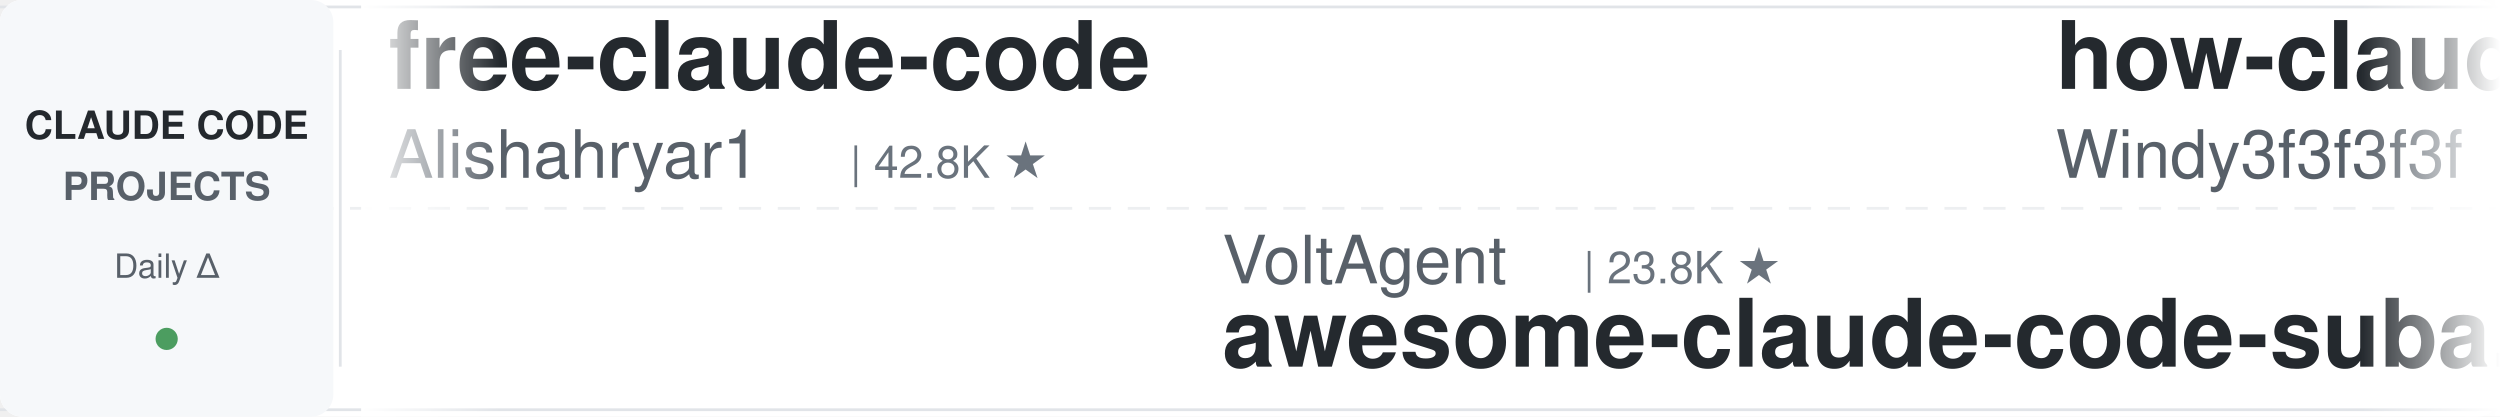
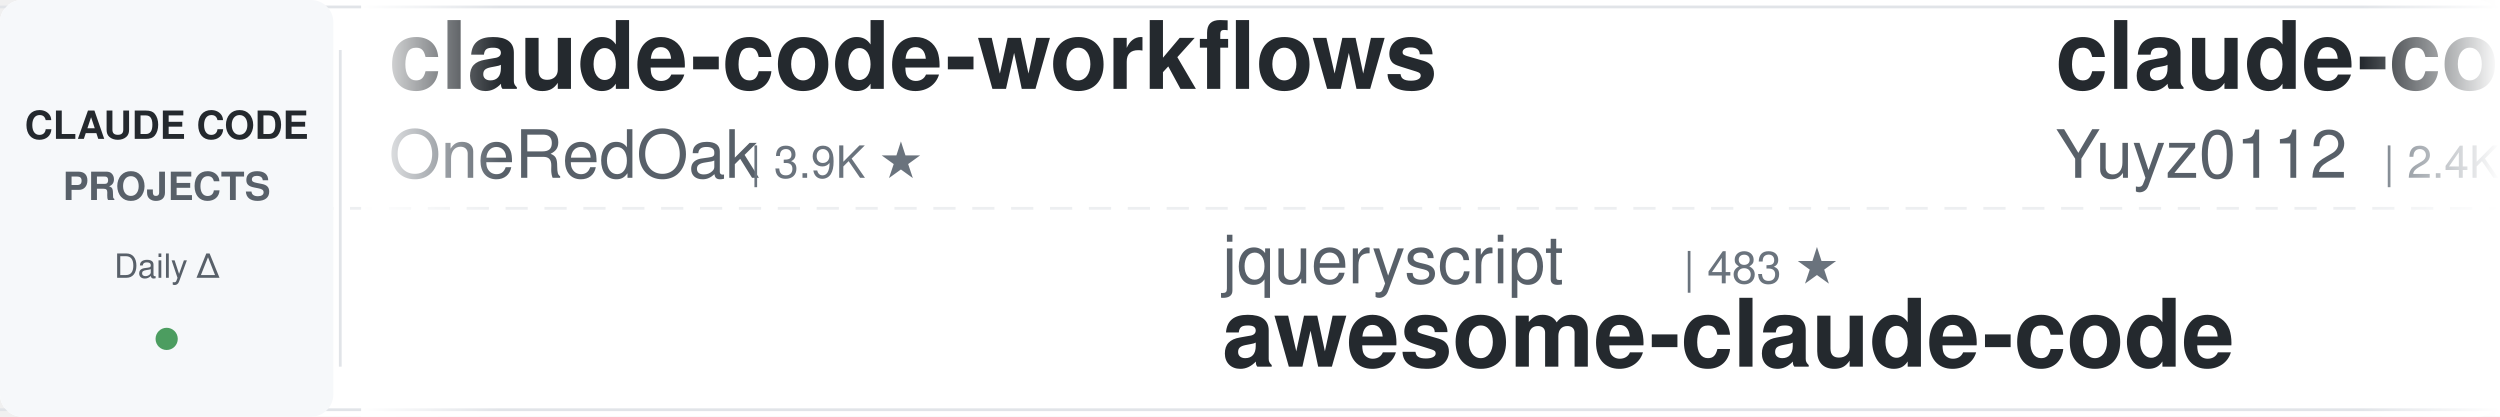
<svg xmlns="http://www.w3.org/2000/svg" width="900" height="150">
  <defs>
    <linearGradient id="leftFade" x1="0%" y1="0%" x2="100%" y2="0%">
      <stop offset="0%" style="stop-color:#ffffff;stop-opacity:1" />
      <stop offset="100%" style="stop-color:#ffffff;stop-opacity:0" />
    </linearGradient>
    <linearGradient id="rightFade" x1="0%" y1="0%" x2="100%" y2="0%">
      <stop offset="0%" style="stop-color:#ffffff;stop-opacity:0" />
      <stop offset="100%" style="stop-color:#ffffff;stop-opacity:1" />
    </linearGradient>
  </defs>
  <rect width="900" height="150" fill="#ffffff" rx="8" />
  <rect x="0" y="2" width="900" height="1" fill="#e1e4e8" />
  <rect x="0" y="147" width="900" height="1" fill="#e1e4e8" />
  <line x1="0" y1="75" x2="900" y2="75" stroke="#e1e4e8" stroke-width="1" stroke-dasharray="8 6" opacity="0.6" />
  <rect x="0" y="0" width="120" height="150" fill="#f6f8fa" rx="8" />
  <text x="60" y="50" font-family="-apple-system, BlinkMacSystemFont, 'Segoe UI', Helvetica, Arial, sans-serif" font-size="14" font-weight="600" fill="#24292e" text-anchor="middle">CLAUDE CODE</text>
  <text x="60" y="72" font-family="-apple-system, BlinkMacSystemFont, 'Segoe UI', Helvetica, Arial, sans-serif" font-size="14" font-weight="600" fill="#586069" text-anchor="middle">PROJECTS</text>
  <text x="60" y="100" font-family="-apple-system, BlinkMacSystemFont, 'Segoe UI', Helvetica, Arial, sans-serif" font-size="12" font-weight="500" fill="#586069" text-anchor="middle">Daily Δ</text>
  <circle cx="60" cy="122" r="4" fill="#22863a" opacity="0.8" />
  <rect x="122" y="18" width="1" height="114" fill="#e1e4e8" />
  <clipPath id="tickerClip">
    <rect x="130" y="0" width="770" height="150" />
  </clipPath>
  <g clip-path="url(#tickerClip)">
    <g id="tickerItems">
      <animateTransform attributeName="transform" attributeType="XML" type="translate" from="0 0" to="-3000 0" dur="54s" repeatCount="indefinite" />
      <g transform="translate(0, 0)">
-         <text x="140" y="32" font-family="-apple-system, BlinkMacSystemFont, 'Segoe UI', Helvetica, Arial, sans-serif" font-size="34" font-weight="600" fill="#24292e">free-claude-code</text>
-         <text x="140" y="64" font-family="-apple-system, BlinkMacSystemFont, 'Segoe UI', Helvetica, Arial, sans-serif" font-size="24" font-weight="400" fill="#586069">Alishahryar1</text>
-         <text x="306" y="64" font-family="-apple-system, BlinkMacSystemFont, 'Segoe UI', Helvetica, Arial, sans-serif" font-size="16" font-weight="500" fill="#6a737d">| 42.8K ★</text>
+         <text x="140" y="32" font-family="-apple-system, BlinkMacSystemFont, 'Segoe UI', Helvetica, Arial, sans-serif" font-size="34" font-weight="600" fill="#24292e">claude-code-workflows</text>
+         <text x="140" y="64" font-family="-apple-system, BlinkMacSystemFont, 'Segoe UI', Helvetica, Arial, sans-serif" font-size="24" font-weight="400" fill="#586069">OneRedOak</text>
+         <text x="270" y="64" font-family="-apple-system, BlinkMacSystemFont, 'Segoe UI', Helvetica, Arial, sans-serif" font-size="16" font-weight="500" fill="#6a737d">| 3.9K ★</text>
      </g>
      <g transform="translate(300, 0)">
-         <text x="140" y="102" font-family="-apple-system, BlinkMacSystemFont, 'Segoe UI', Helvetica, Arial, sans-serif" font-size="24" font-weight="400" fill="#586069">VoltAgent</text>
-         <text x="270" y="102" font-family="-apple-system, BlinkMacSystemFont, 'Segoe UI', Helvetica, Arial, sans-serif" font-size="16" font-weight="500" fill="#6a737d">| 23.8K ★</text>
-         <text x="140" y="132" font-family="-apple-system, BlinkMacSystemFont, 'Segoe UI', Helvetica, Arial, sans-serif" font-size="34" font-weight="600" fill="#24292e">awesome-claude-code-suba...</text>
+         <text x="140" y="102" font-family="-apple-system, BlinkMacSystemFont, 'Segoe UI', Helvetica, Arial, sans-serif" font-size="24" font-weight="400" fill="#586069">jqueryscript</text>
+         <text x="306" y="102" font-family="-apple-system, BlinkMacSystemFont, 'Segoe UI', Helvetica, Arial, sans-serif" font-size="16" font-weight="500" fill="#6a737d">| 483 ★</text>
+         <text x="140" y="132" font-family="-apple-system, BlinkMacSystemFont, 'Segoe UI', Helvetica, Arial, sans-serif" font-size="34" font-weight="600" fill="#24292e">awesome-claude-code</text>
      </g>
      <g transform="translate(600, 0)">
-         <text x="140" y="32" font-family="-apple-system, BlinkMacSystemFont, 'Segoe UI', Helvetica, Arial, sans-serif" font-size="34" font-weight="600" fill="#24292e">how-claude-code-works</text>
-         <text x="140" y="64" font-family="-apple-system, BlinkMacSystemFont, 'Segoe UI', Helvetica, Arial, sans-serif" font-size="24" font-weight="400" fill="#586069">Windy3f3f3f3f</text>
-         <text x="318" y="64" font-family="-apple-system, BlinkMacSystemFont, 'Segoe UI', Helvetica, Arial, sans-serif" font-size="16" font-weight="500" fill="#6a737d">| 3.3K ★</text>
+         <text x="140" y="32" font-family="-apple-system, BlinkMacSystemFont, 'Segoe UI', Helvetica, Arial, sans-serif" font-size="34" font-weight="600" fill="#24292e">claude-code-reverse</text>
+         <text x="140" y="64" font-family="-apple-system, BlinkMacSystemFont, 'Segoe UI', Helvetica, Arial, sans-serif" font-size="24" font-weight="400" fill="#586069">Yuyz0112</text>
+         <text x="258" y="64" font-family="-apple-system, BlinkMacSystemFont, 'Segoe UI', Helvetica, Arial, sans-serif" font-size="16" font-weight="500" fill="#6a737d">| 2.4K ★</text>
      </g>
      <g transform="translate(900, 0)">
-         <text x="140" y="102" font-family="-apple-system, BlinkMacSystemFont, 'Segoe UI', Helvetica, Arial, sans-serif" font-size="24" font-weight="400" fill="#586069">alirezarezvani</text>
-         <text x="330" y="102" font-family="-apple-system, BlinkMacSystemFont, 'Segoe UI', Helvetica, Arial, sans-serif" font-size="16" font-weight="500" fill="#6a737d">| 23.4K ★</text>
-         <text x="140" y="132" font-family="-apple-system, BlinkMacSystemFont, 'Segoe UI', Helvetica, Arial, sans-serif" font-size="34" font-weight="600" fill="#24292e">claude-skills</text>
+         <text x="140" y="102" font-family="-apple-system, BlinkMacSystemFont, 'Segoe UI', Helvetica, Arial, sans-serif" font-size="24" font-weight="400" fill="#586069">wanshuiyin</text>
+         <text x="282" y="102" font-family="-apple-system, BlinkMacSystemFont, 'Segoe UI', Helvetica, Arial, sans-serif" font-size="16" font-weight="500" fill="#6a737d">| 14.0K ★</text>
+         <text x="140" y="132" font-family="-apple-system, BlinkMacSystemFont, 'Segoe UI', Helvetica, Arial, sans-serif" font-size="34" font-weight="600" fill="#24292e">Auto-claude-code-researc...</text>
      </g>
      <g transform="translate(1200, 0)">
-         <text x="140" y="32" font-family="-apple-system, BlinkMacSystemFont, 'Segoe UI', Helvetica, Arial, sans-serif" font-size="34" font-weight="600" fill="#24292e">claude-code-rev</text>
-         <text x="140" y="64" font-family="-apple-system, BlinkMacSystemFont, 'Segoe UI', Helvetica, Arial, sans-serif" font-size="24" font-weight="400" fill="#586069">oboard</text>
-         <text x="234" y="64" font-family="-apple-system, BlinkMacSystemFont, 'Segoe UI', Helvetica, Arial, sans-serif" font-size="16" font-weight="500" fill="#6a737d">| 3.3K ★</text>
+         <text x="140" y="32" font-family="-apple-system, BlinkMacSystemFont, 'Segoe UI', Helvetica, Arial, sans-serif" font-size="34" font-weight="600" fill="#24292e">claude-code-book</text>
+         <text x="140" y="64" font-family="-apple-system, BlinkMacSystemFont, 'Segoe UI', Helvetica, Arial, sans-serif" font-size="24" font-weight="400" fill="#586069">lintsinghua</text>
+         <text x="294" y="64" font-family="-apple-system, BlinkMacSystemFont, 'Segoe UI', Helvetica, Arial, sans-serif" font-size="16" font-weight="500" fill="#6a737d">| 4.0K ★</text>
      </g>
      <g transform="translate(1500, 0)">
-         <text x="140" y="102" font-family="-apple-system, BlinkMacSystemFont, 'Segoe UI', Helvetica, Arial, sans-serif" font-size="24" font-weight="400" fill="#586069">repowise-dev</text>
-         <text x="306" y="102" font-family="-apple-system, BlinkMacSystemFont, 'Segoe UI', Helvetica, Arial, sans-serif" font-size="16" font-weight="500" fill="#6a737d">| 1.2K ★</text>
-         <text x="140" y="132" font-family="-apple-system, BlinkMacSystemFont, 'Segoe UI', Helvetica, Arial, sans-serif" font-size="34" font-weight="600" fill="#24292e">claude-code-prompts</text>
+         <text x="140" y="102" font-family="-apple-system, BlinkMacSystemFont, 'Segoe UI', Helvetica, Arial, sans-serif" font-size="24" font-weight="400" fill="#586069">jeremylongshore</text>
+         <text x="342" y="102" font-family="-apple-system, BlinkMacSystemFont, 'Segoe UI', Helvetica, Arial, sans-serif" font-size="16" font-weight="500" fill="#6a737d">| 2.6K ★</text>
+         <text x="140" y="132" font-family="-apple-system, BlinkMacSystemFont, 'Segoe UI', Helvetica, Arial, sans-serif" font-size="34" font-weight="600" fill="#24292e">claude-code-plugins-plus...</text>
      </g>
      <g transform="translate(1800, 0)">
-         <text x="140" y="32" font-family="-apple-system, BlinkMacSystemFont, 'Segoe UI', Helvetica, Arial, sans-serif" font-size="34" font-weight="600" fill="#24292e">claude-code-from-source</text>
-         <text x="140" y="64" font-family="-apple-system, BlinkMacSystemFont, 'Segoe UI', Helvetica, Arial, sans-serif" font-size="24" font-weight="400" fill="#586069">alejandrobalderas</text>
-         <text x="366" y="64" font-family="-apple-system, BlinkMacSystemFont, 'Segoe UI', Helvetica, Arial, sans-serif" font-size="16" font-weight="500" fill="#6a737d">| 2.7K ★</text>
+         <text x="140" y="32" font-family="-apple-system, BlinkMacSystemFont, 'Segoe UI', Helvetica, Arial, sans-serif" font-size="34" font-weight="600" fill="#24292e">ECC</text>
+         <text x="140" y="64" font-family="-apple-system, BlinkMacSystemFont, 'Segoe UI', Helvetica, Arial, sans-serif" font-size="24" font-weight="400" fill="#586069">affaan-m</text>
+         <text x="258" y="64" font-family="-apple-system, BlinkMacSystemFont, 'Segoe UI', Helvetica, Arial, sans-serif" font-size="16" font-weight="500" fill="#6a737d">| 234.7K ★</text>
      </g>
      <g transform="translate(2100, 0)">
-         <text x="140" y="102" font-family="-apple-system, BlinkMacSystemFont, 'Segoe UI', Helvetica, Arial, sans-serif" font-size="24" font-weight="400" fill="#586069">liuup</text>
-         <text x="222" y="102" font-family="-apple-system, BlinkMacSystemFont, 'Segoe UI', Helvetica, Arial, sans-serif" font-size="16" font-weight="500" fill="#6a737d">| 3.7K ★</text>
-         <text x="140" y="132" font-family="-apple-system, BlinkMacSystemFont, 'Segoe UI', Helvetica, Arial, sans-serif" font-size="34" font-weight="600" fill="#24292e">claude-code-analysis</text>
+         <text x="140" y="102" font-family="-apple-system, BlinkMacSystemFont, 'Segoe UI', Helvetica, Arial, sans-serif" font-size="24" font-weight="400" fill="#586069">ding113</text>
+         <text x="246" y="102" font-family="-apple-system, BlinkMacSystemFont, 'Segoe UI', Helvetica, Arial, sans-serif" font-size="16" font-weight="500" fill="#6a737d">| 3.3K ★</text>
+         <text x="140" y="132" font-family="-apple-system, BlinkMacSystemFont, 'Segoe UI', Helvetica, Arial, sans-serif" font-size="34" font-weight="600" fill="#24292e">claude-code-hub</text>
      </g>
      <g transform="translate(2400, 0)">
-         <text x="140" y="32" font-family="-apple-system, BlinkMacSystemFont, 'Segoe UI', Helvetica, Arial, sans-serif" font-size="34" font-weight="600" fill="#24292e">claude-code-system-promp...</text>
-         <text x="140" y="64" font-family="-apple-system, BlinkMacSystemFont, 'Segoe UI', Helvetica, Arial, sans-serif" font-size="24" font-weight="400" fill="#586069">Piebald-AI</text>
-         <text x="282" y="64" font-family="-apple-system, BlinkMacSystemFont, 'Segoe UI', Helvetica, Arial, sans-serif" font-size="16" font-weight="500" fill="#6a737d">| 12.1K ★</text>
+         <text x="140" y="32" font-family="-apple-system, BlinkMacSystemFont, 'Segoe UI', Helvetica, Arial, sans-serif" font-size="34" font-weight="600" fill="#24292e">claude-code-source</text>
+         <text x="140" y="64" font-family="-apple-system, BlinkMacSystemFont, 'Segoe UI', Helvetica, Arial, sans-serif" font-size="24" font-weight="400" fill="#586069">hangsman</text>
+         <text x="258" y="64" font-family="-apple-system, BlinkMacSystemFont, 'Segoe UI', Helvetica, Arial, sans-serif" font-size="16" font-weight="500" fill="#6a737d">| 790 ★</text>
      </g>
      <g transform="translate(2700, 0)">
-         <text x="140" y="102" font-family="-apple-system, BlinkMacSystemFont, 'Segoe UI', Helvetica, Arial, sans-serif" font-size="24" font-weight="400" fill="#586069">andrew-kramer-inno</text>
-         <text x="378" y="102" font-family="-apple-system, BlinkMacSystemFont, 'Segoe UI', Helvetica, Arial, sans-serif" font-size="16" font-weight="500" fill="#6a737d">| 594 ★</text>
-         <text x="140" y="132" font-family="-apple-system, BlinkMacSystemFont, 'Segoe UI', Helvetica, Arial, sans-serif" font-size="34" font-weight="600" fill="#24292e">claude-code-source-build</text>
+         <text x="140" y="102" font-family="-apple-system, BlinkMacSystemFont, 'Segoe UI', Helvetica, Arial, sans-serif" font-size="24" font-weight="400" fill="#586069">anthropics</text>
+         <text x="282" y="102" font-family="-apple-system, BlinkMacSystemFont, 'Segoe UI', Helvetica, Arial, sans-serif" font-size="16" font-weight="500" fill="#6a737d">| 8.5K ★</text>
+         <text x="140" y="132" font-family="-apple-system, BlinkMacSystemFont, 'Segoe UI', Helvetica, Arial, sans-serif" font-size="34" font-weight="600" fill="#24292e">claude-code-action</text>
      </g>
      <g transform="translate(3000, 0)">
-         <text x="140" y="32" font-family="-apple-system, BlinkMacSystemFont, 'Segoe UI', Helvetica, Arial, sans-serif" font-size="34" font-weight="600" fill="#24292e">free-claude-code</text>
-         <text x="140" y="64" font-family="-apple-system, BlinkMacSystemFont, 'Segoe UI', Helvetica, Arial, sans-serif" font-size="24" font-weight="400" fill="#586069">Alishahryar1</text>
-         <text x="306" y="64" font-family="-apple-system, BlinkMacSystemFont, 'Segoe UI', Helvetica, Arial, sans-serif" font-size="16" font-weight="500" fill="#6a737d">| 42.8K ★</text>
+         <text x="140" y="32" font-family="-apple-system, BlinkMacSystemFont, 'Segoe UI', Helvetica, Arial, sans-serif" font-size="34" font-weight="600" fill="#24292e">claude-code-workflows</text>
+         <text x="140" y="64" font-family="-apple-system, BlinkMacSystemFont, 'Segoe UI', Helvetica, Arial, sans-serif" font-size="24" font-weight="400" fill="#586069">OneRedOak</text>
+         <text x="270" y="64" font-family="-apple-system, BlinkMacSystemFont, 'Segoe UI', Helvetica, Arial, sans-serif" font-size="16" font-weight="500" fill="#6a737d">| 3.9K ★</text>
      </g>
      <g transform="translate(3300, 0)">
-         <text x="140" y="102" font-family="-apple-system, BlinkMacSystemFont, 'Segoe UI', Helvetica, Arial, sans-serif" font-size="24" font-weight="400" fill="#586069">VoltAgent</text>
-         <text x="270" y="102" font-family="-apple-system, BlinkMacSystemFont, 'Segoe UI', Helvetica, Arial, sans-serif" font-size="16" font-weight="500" fill="#6a737d">| 23.8K ★</text>
-         <text x="140" y="132" font-family="-apple-system, BlinkMacSystemFont, 'Segoe UI', Helvetica, Arial, sans-serif" font-size="34" font-weight="600" fill="#24292e">awesome-claude-code-suba...</text>
+         <text x="140" y="102" font-family="-apple-system, BlinkMacSystemFont, 'Segoe UI', Helvetica, Arial, sans-serif" font-size="24" font-weight="400" fill="#586069">jqueryscript</text>
+         <text x="306" y="102" font-family="-apple-system, BlinkMacSystemFont, 'Segoe UI', Helvetica, Arial, sans-serif" font-size="16" font-weight="500" fill="#6a737d">| 483 ★</text>
+         <text x="140" y="132" font-family="-apple-system, BlinkMacSystemFont, 'Segoe UI', Helvetica, Arial, sans-serif" font-size="34" font-weight="600" fill="#24292e">awesome-claude-code</text>
      </g>
      <g transform="translate(3600, 0)">
-         <text x="140" y="32" font-family="-apple-system, BlinkMacSystemFont, 'Segoe UI', Helvetica, Arial, sans-serif" font-size="34" font-weight="600" fill="#24292e">how-claude-code-works</text>
-         <text x="140" y="64" font-family="-apple-system, BlinkMacSystemFont, 'Segoe UI', Helvetica, Arial, sans-serif" font-size="24" font-weight="400" fill="#586069">Windy3f3f3f3f</text>
-         <text x="318" y="64" font-family="-apple-system, BlinkMacSystemFont, 'Segoe UI', Helvetica, Arial, sans-serif" font-size="16" font-weight="500" fill="#6a737d">| 3.3K ★</text>
+         <text x="140" y="32" font-family="-apple-system, BlinkMacSystemFont, 'Segoe UI', Helvetica, Arial, sans-serif" font-size="34" font-weight="600" fill="#24292e">claude-code-reverse</text>
+         <text x="140" y="64" font-family="-apple-system, BlinkMacSystemFont, 'Segoe UI', Helvetica, Arial, sans-serif" font-size="24" font-weight="400" fill="#586069">Yuyz0112</text>
+         <text x="258" y="64" font-family="-apple-system, BlinkMacSystemFont, 'Segoe UI', Helvetica, Arial, sans-serif" font-size="16" font-weight="500" fill="#6a737d">| 2.4K ★</text>
      </g>
      <g transform="translate(3900, 0)">
-         <text x="140" y="102" font-family="-apple-system, BlinkMacSystemFont, 'Segoe UI', Helvetica, Arial, sans-serif" font-size="24" font-weight="400" fill="#586069">alirezarezvani</text>
-         <text x="330" y="102" font-family="-apple-system, BlinkMacSystemFont, 'Segoe UI', Helvetica, Arial, sans-serif" font-size="16" font-weight="500" fill="#6a737d">| 23.4K ★</text>
-         <text x="140" y="132" font-family="-apple-system, BlinkMacSystemFont, 'Segoe UI', Helvetica, Arial, sans-serif" font-size="34" font-weight="600" fill="#24292e">claude-skills</text>
+         <text x="140" y="102" font-family="-apple-system, BlinkMacSystemFont, 'Segoe UI', Helvetica, Arial, sans-serif" font-size="24" font-weight="400" fill="#586069">wanshuiyin</text>
+         <text x="282" y="102" font-family="-apple-system, BlinkMacSystemFont, 'Segoe UI', Helvetica, Arial, sans-serif" font-size="16" font-weight="500" fill="#6a737d">| 14.0K ★</text>
+         <text x="140" y="132" font-family="-apple-system, BlinkMacSystemFont, 'Segoe UI', Helvetica, Arial, sans-serif" font-size="34" font-weight="600" fill="#24292e">Auto-claude-code-researc...</text>
      </g>
    </g>
  </g>
  <rect x="130" y="0" width="50" height="150" fill="url(#leftFade)" />
  <rect x="850" y="0" width="50" height="150" fill="url(#rightFade)" />
</svg>
